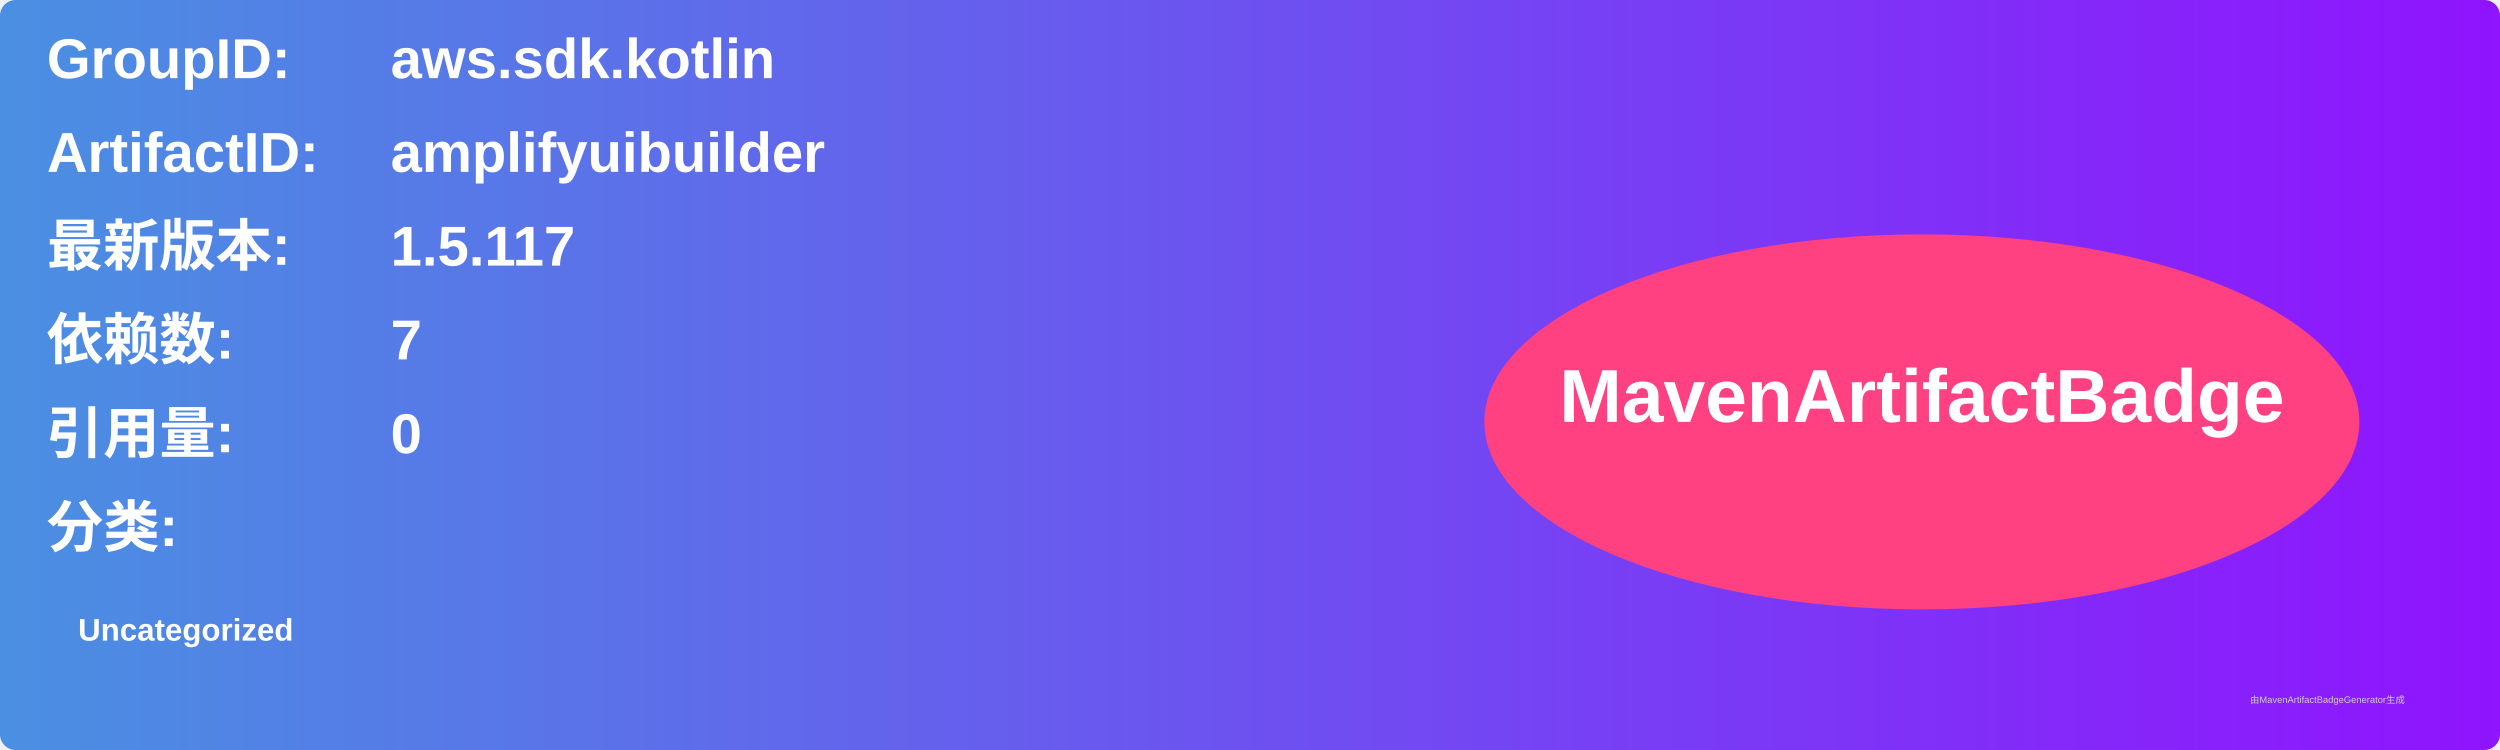
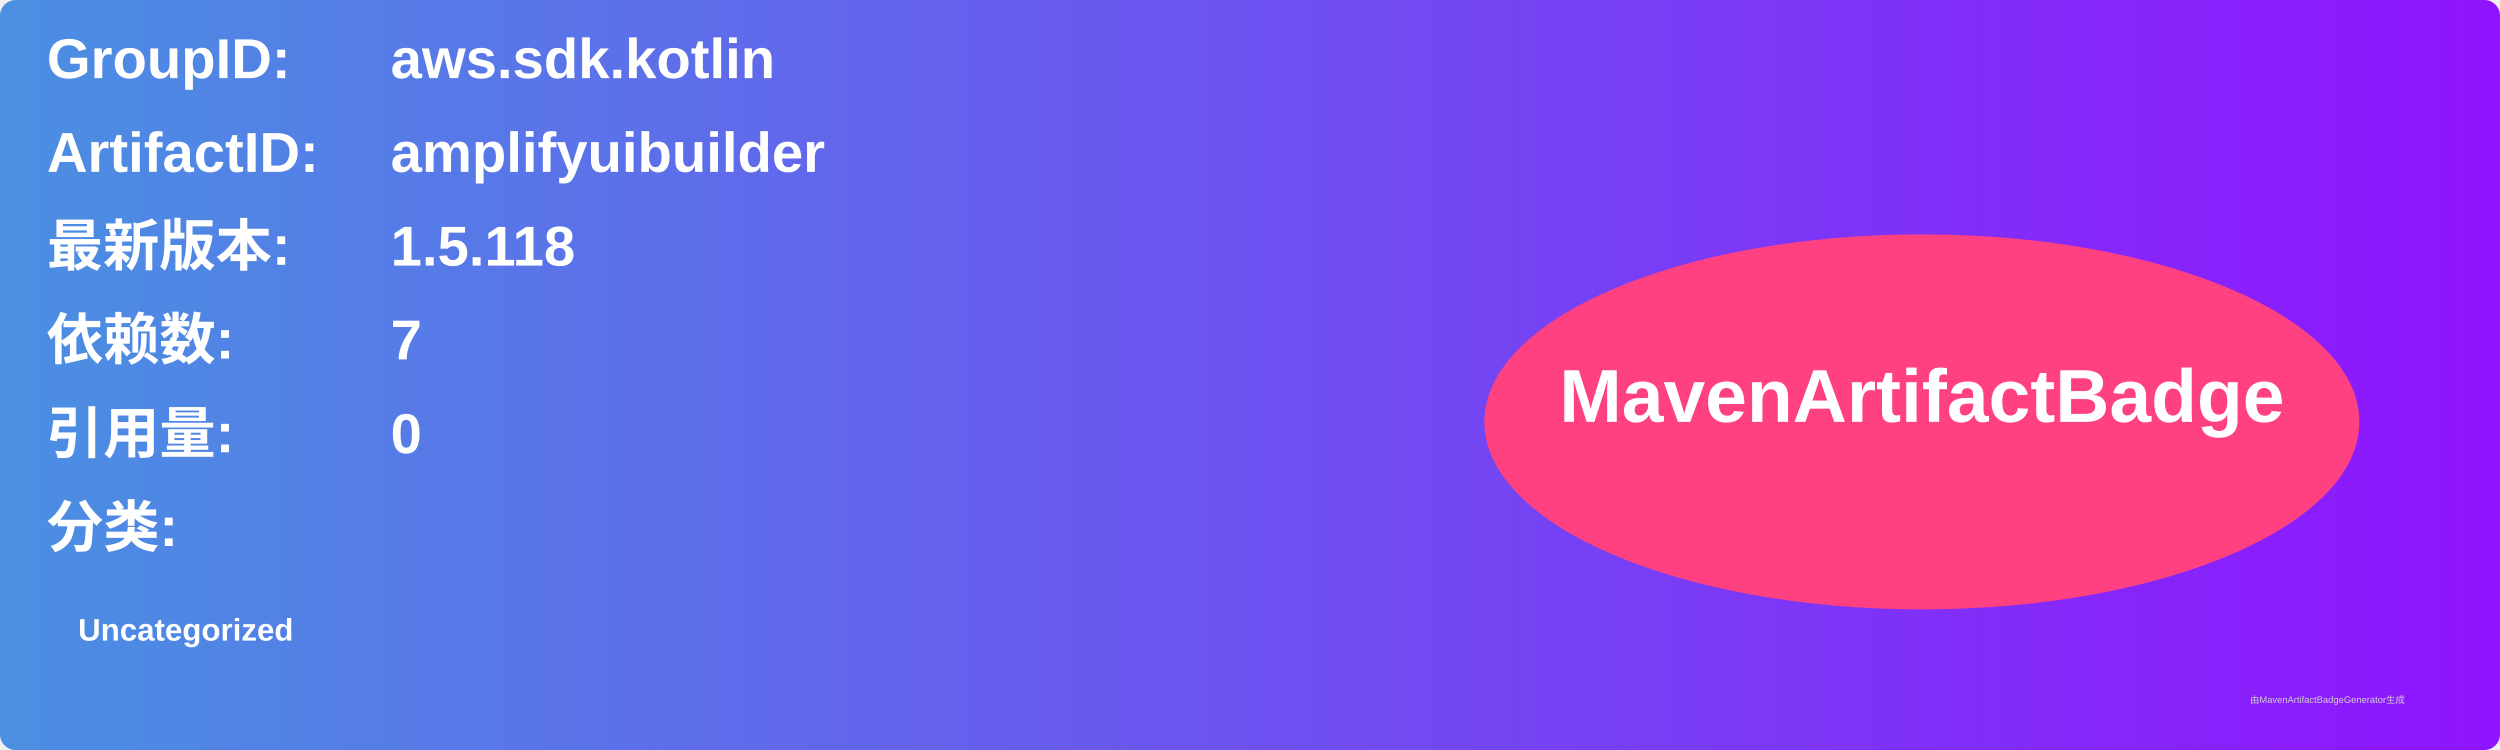
<svg xmlns="http://www.w3.org/2000/svg" width="800" height="240" viewBox="0 0 800 240">
  <linearGradient id="grad" x1="0%" y1="0%" x2="100%" y2="0%">
    <stop offset="0%" stop-color="#4a90e2" />
    <stop offset="100%" stop-color="#9013fe" />
  </linearGradient>
  <rect width="100%" height="100%" rx="5" ry="5" fill="url(#grad)" />
  <g transform="translate(15, 15)">
    <text x="0" y="10" font-family="Arial" font-size="18" fill="white" font-weight="bold" width="260">GroupID:</text>
    <text x="110" y="10" font-family="Arial" font-size="18" fill="white" font-weight="bold" width="460">aws.sdk.kotlin</text>
    <text x="0" y="40" font-family="Arial" font-size="18" fill="white" font-weight="bold" width="260">ArtifactID:</text>
    <text x="110" y="40" font-family="Arial" font-size="18" fill="white" font-weight="bold" width="460">amplifyuibuilder</text>
    <text x="0" y="70" font-family="Arial" font-size="18" fill="white" font-weight="bold">最新版本:</text>
    <text x="110" y="70" font-family="Arial" font-size="18" fill="white" font-weight="bold">
-       <tspan font-weight="bold">1.5.117</tspan>
+       <tspan font-weight="bold">1.5.118</tspan>
    </text>
    <text x="0" y="100" font-family="Arial" font-size="18" fill="white" font-weight="bold">依赖数: </text>
    <text x="110" y="100" font-family="Arial" font-size="18" fill="white">
      <tspan font-weight="bold">7</tspan>
    </text>
    <text x="0" y="130" font-family="Arial" font-size="18" fill="white" font-weight="bold">引用量: </text>
    <text x="110" y="130" font-family="Arial" font-size="18" fill="white">
      <tspan font-weight="bold">0</tspan>
    </text>
    <text x="0" y="160" font-family="Arial" font-size="18" fill="white" font-weight="bold">分类:</text>
    <text x="10" y="190" font-family="Arial" font-size="10" fill="white">
      <tspan font-weight="bold">Uncategorized</tspan>
    </text>
    <ellipse cx="600" cy="120" rx="140" ry="60" fill="#ff4081" />
    <text x="600" y="120" text-anchor="middle" font-family="Arial" font-size="24" fill="white" font-weight="bold">MavenArtifactBadge</text>
  </g>
  <text x="720" y="225" font-family="Arial" font-size="3" fill="#d0d0d0">由MavenArtifactBadgeGenerator生成</text>
</svg>
